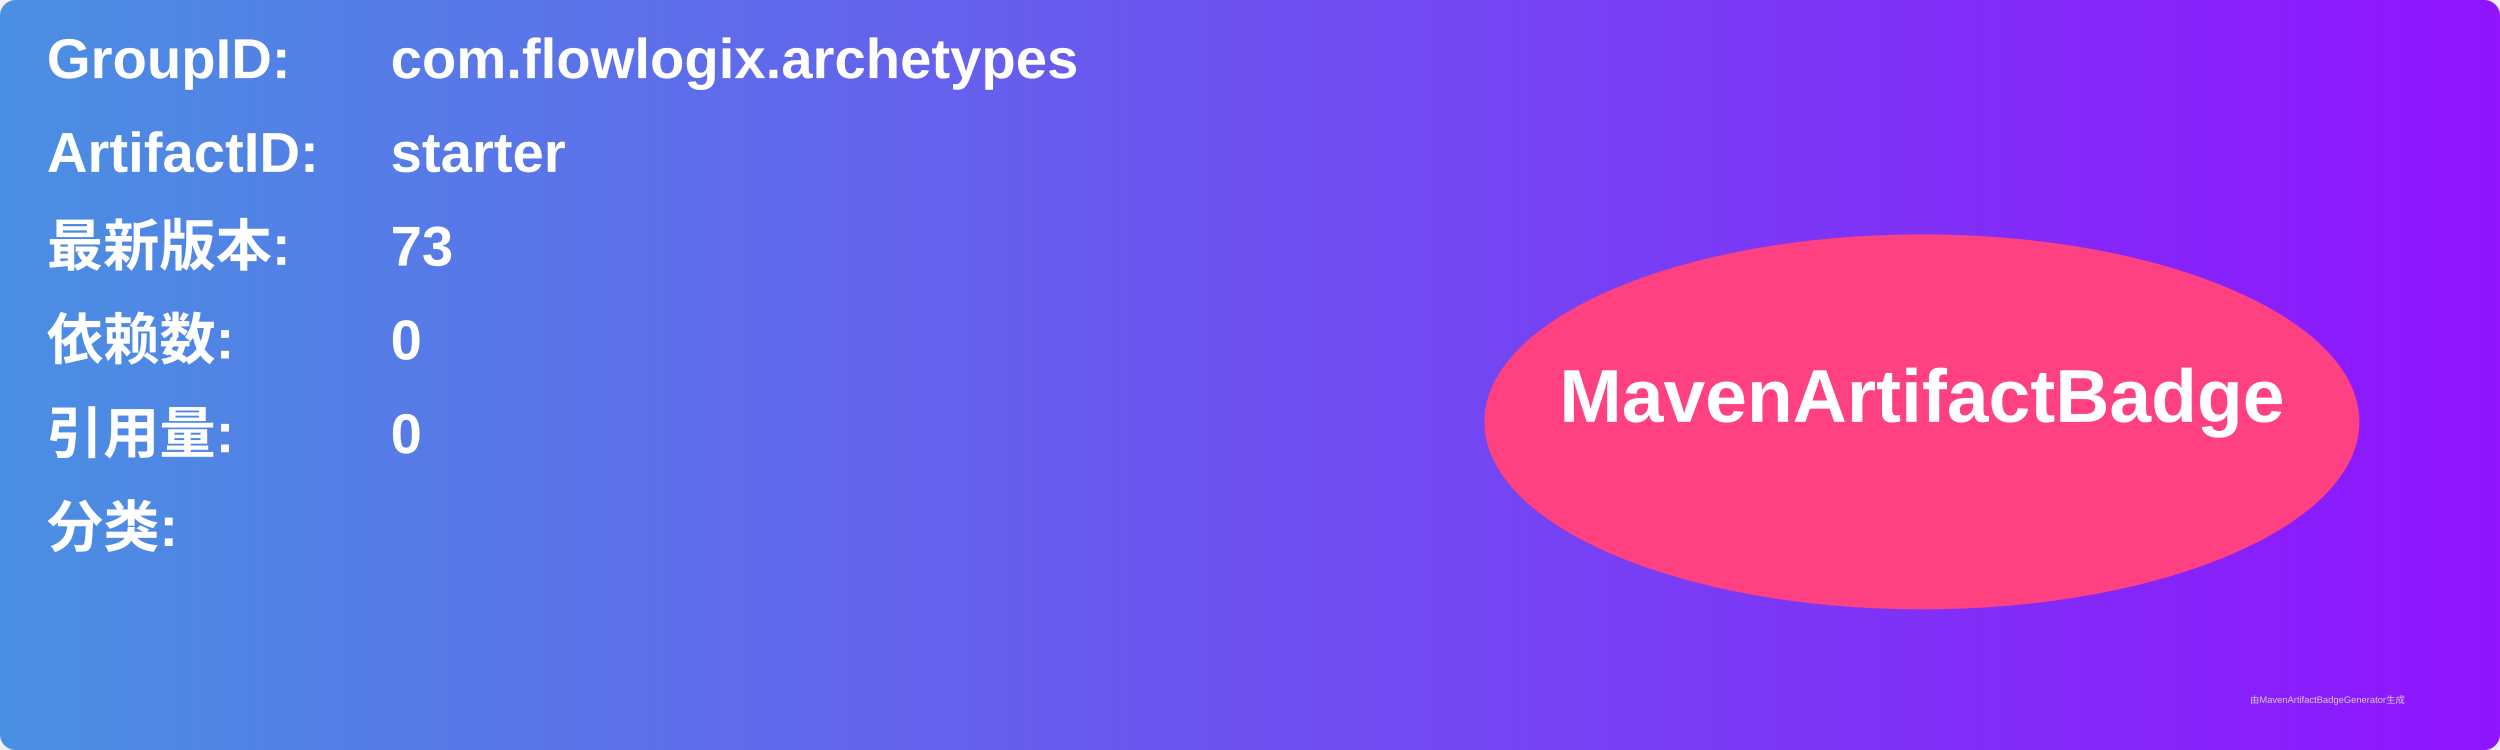
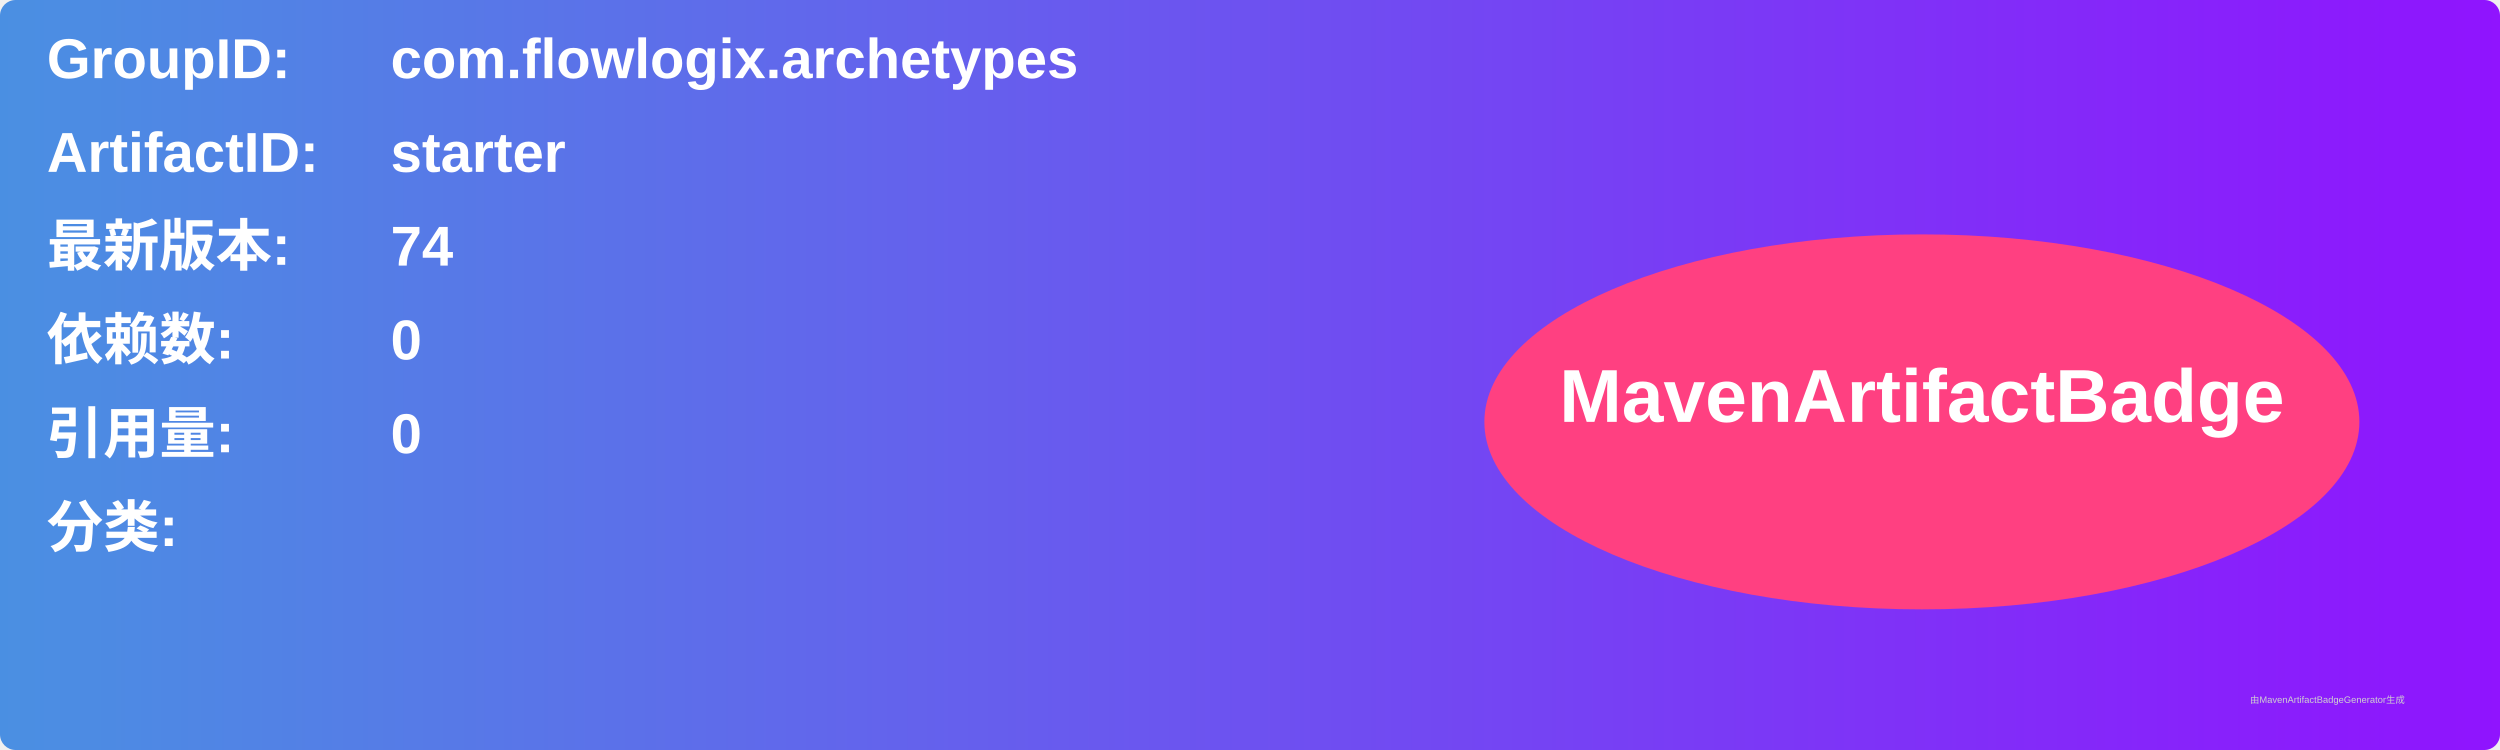
<svg xmlns="http://www.w3.org/2000/svg" width="800" height="240" viewBox="0 0 800 240">
  <linearGradient id="grad" x1="0%" y1="0%" x2="100%" y2="0%">
    <stop offset="0%" stop-color="#4a90e2" />
    <stop offset="100%" stop-color="#9013fe" />
  </linearGradient>
  <rect width="100%" height="100%" rx="5" ry="5" fill="url(#grad)" />
  <g transform="translate(15, 15)">
    <text x="0" y="10" font-family="Arial" font-size="18" fill="white" font-weight="bold" width="260">GroupID:</text>
    <text x="110" y="10" font-family="Arial" font-size="18" fill="white" font-weight="bold" width="460">com.flowlogix.archetypes</text>
    <text x="0" y="40" font-family="Arial" font-size="18" fill="white" font-weight="bold" width="260">ArtifactID:</text>
    <text x="110" y="40" font-family="Arial" font-size="18" fill="white" font-weight="bold" width="460">starter</text>
    <text x="0" y="70" font-family="Arial" font-size="18" fill="white" font-weight="bold">最新版本:</text>
    <text x="110" y="70" font-family="Arial" font-size="18" fill="white" font-weight="bold">
-       <tspan font-weight="bold">73</tspan>
+       <tspan font-weight="bold">74</tspan>
    </text>
    <text x="0" y="100" font-family="Arial" font-size="18" fill="white" font-weight="bold">依赖数: </text>
    <text x="110" y="100" font-family="Arial" font-size="18" fill="white">
      <tspan font-weight="bold">0</tspan>
    </text>
    <text x="0" y="130" font-family="Arial" font-size="18" fill="white" font-weight="bold">引用量: </text>
    <text x="110" y="130" font-family="Arial" font-size="18" fill="white">
      <tspan font-weight="bold">0</tspan>
    </text>
    <text x="0" y="160" font-family="Arial" font-size="18" fill="white" font-weight="bold">分类:</text>
    <text x="10" y="190" font-family="Arial" font-size="10" fill="white">
      <tspan font-weight="bold" />
    </text>
    <ellipse cx="600" cy="120" rx="140" ry="60" fill="#ff4081" />
    <text x="600" y="120" text-anchor="middle" font-family="Arial" font-size="24" fill="white" font-weight="bold">MavenArtifactBadge</text>
  </g>
  <text x="720" y="225" font-family="Arial" font-size="3" fill="#d0d0d0">由MavenArtifactBadgeGenerator生成</text>
</svg>
